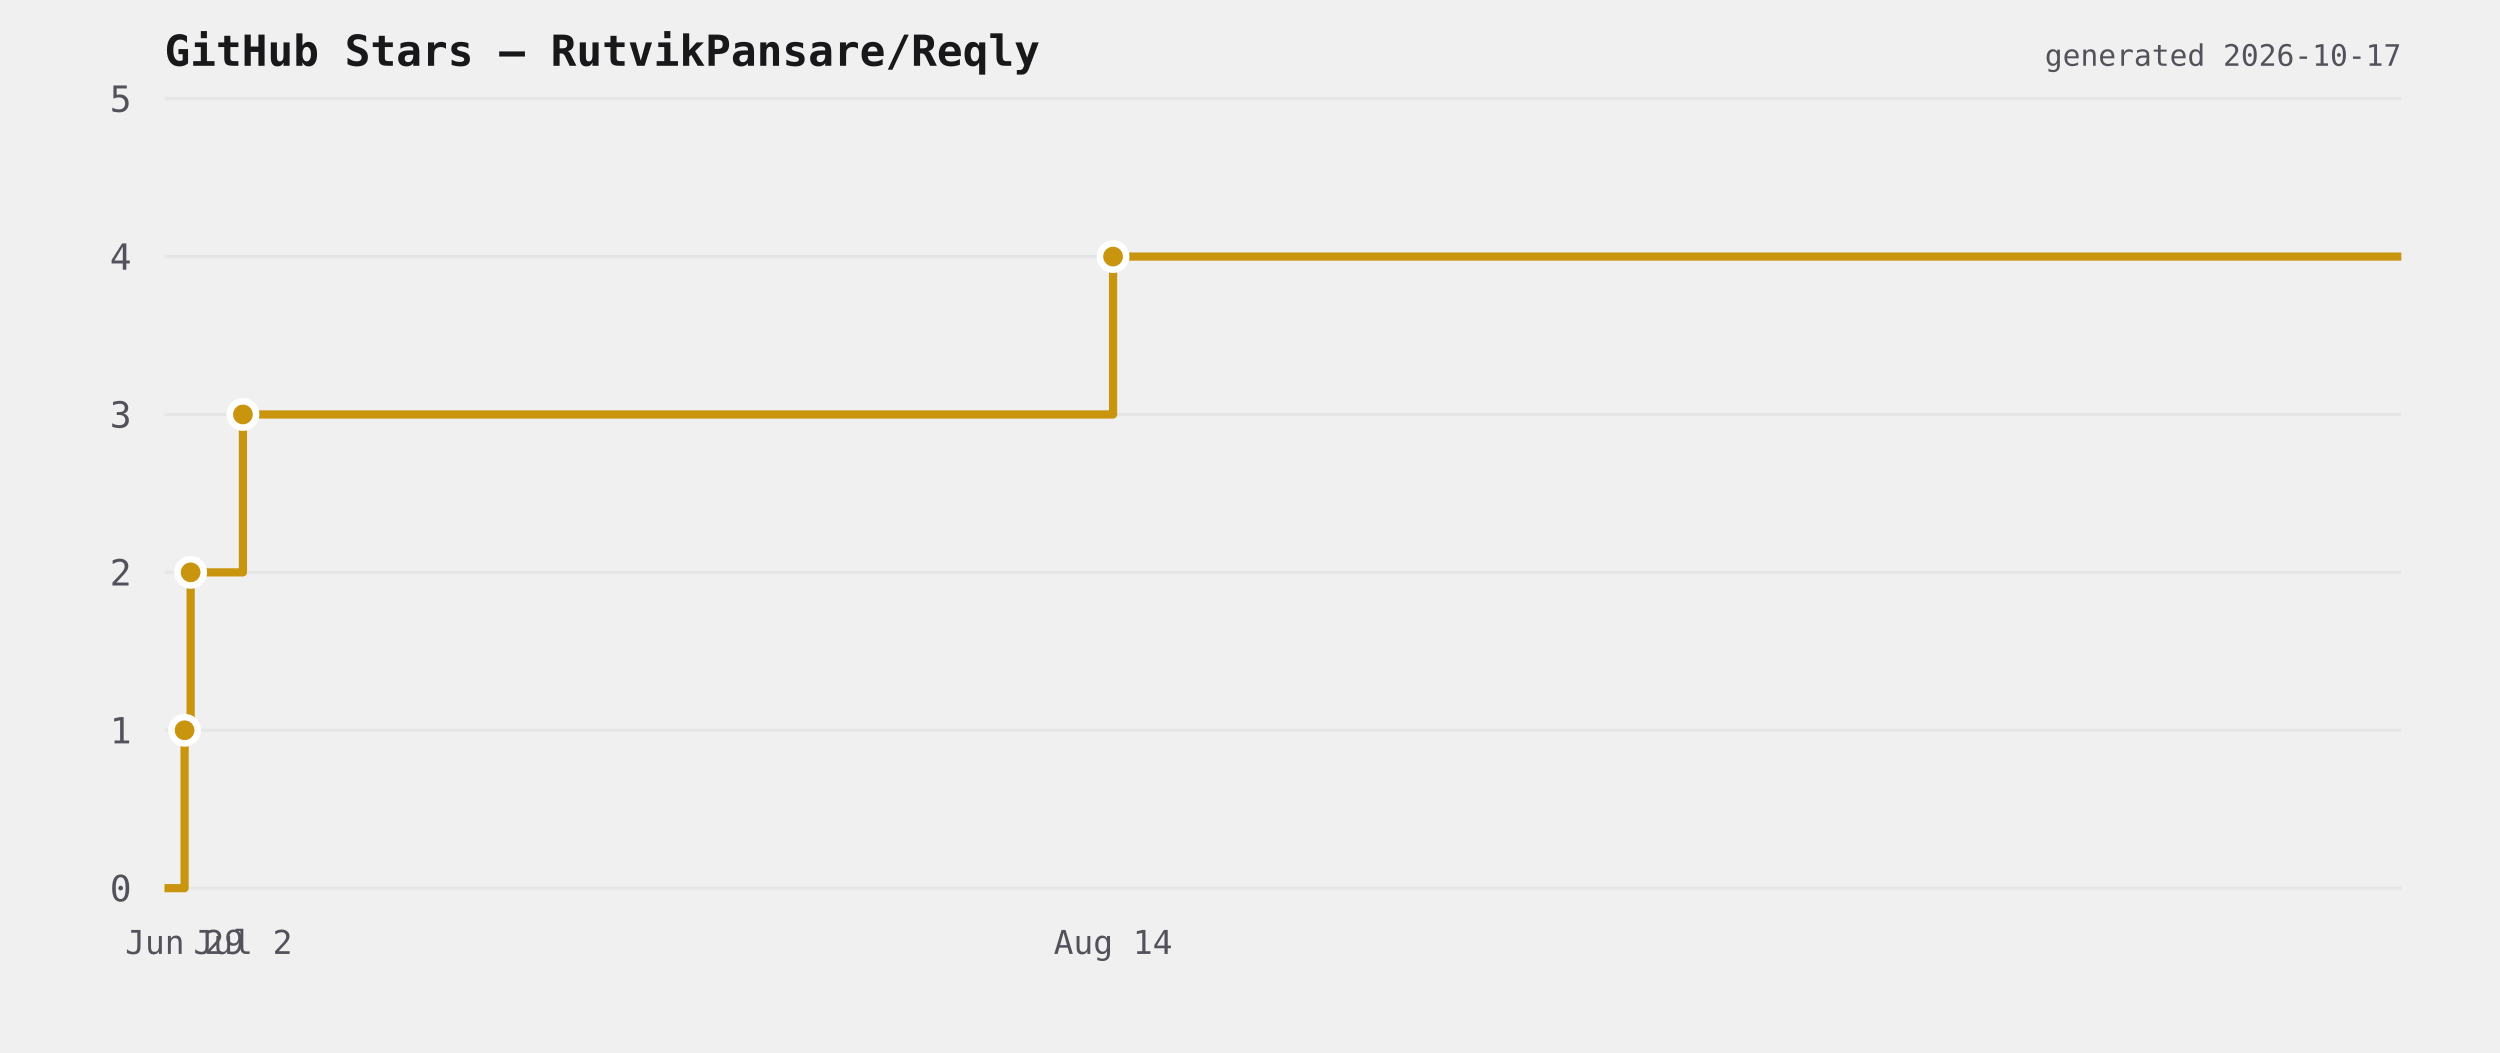
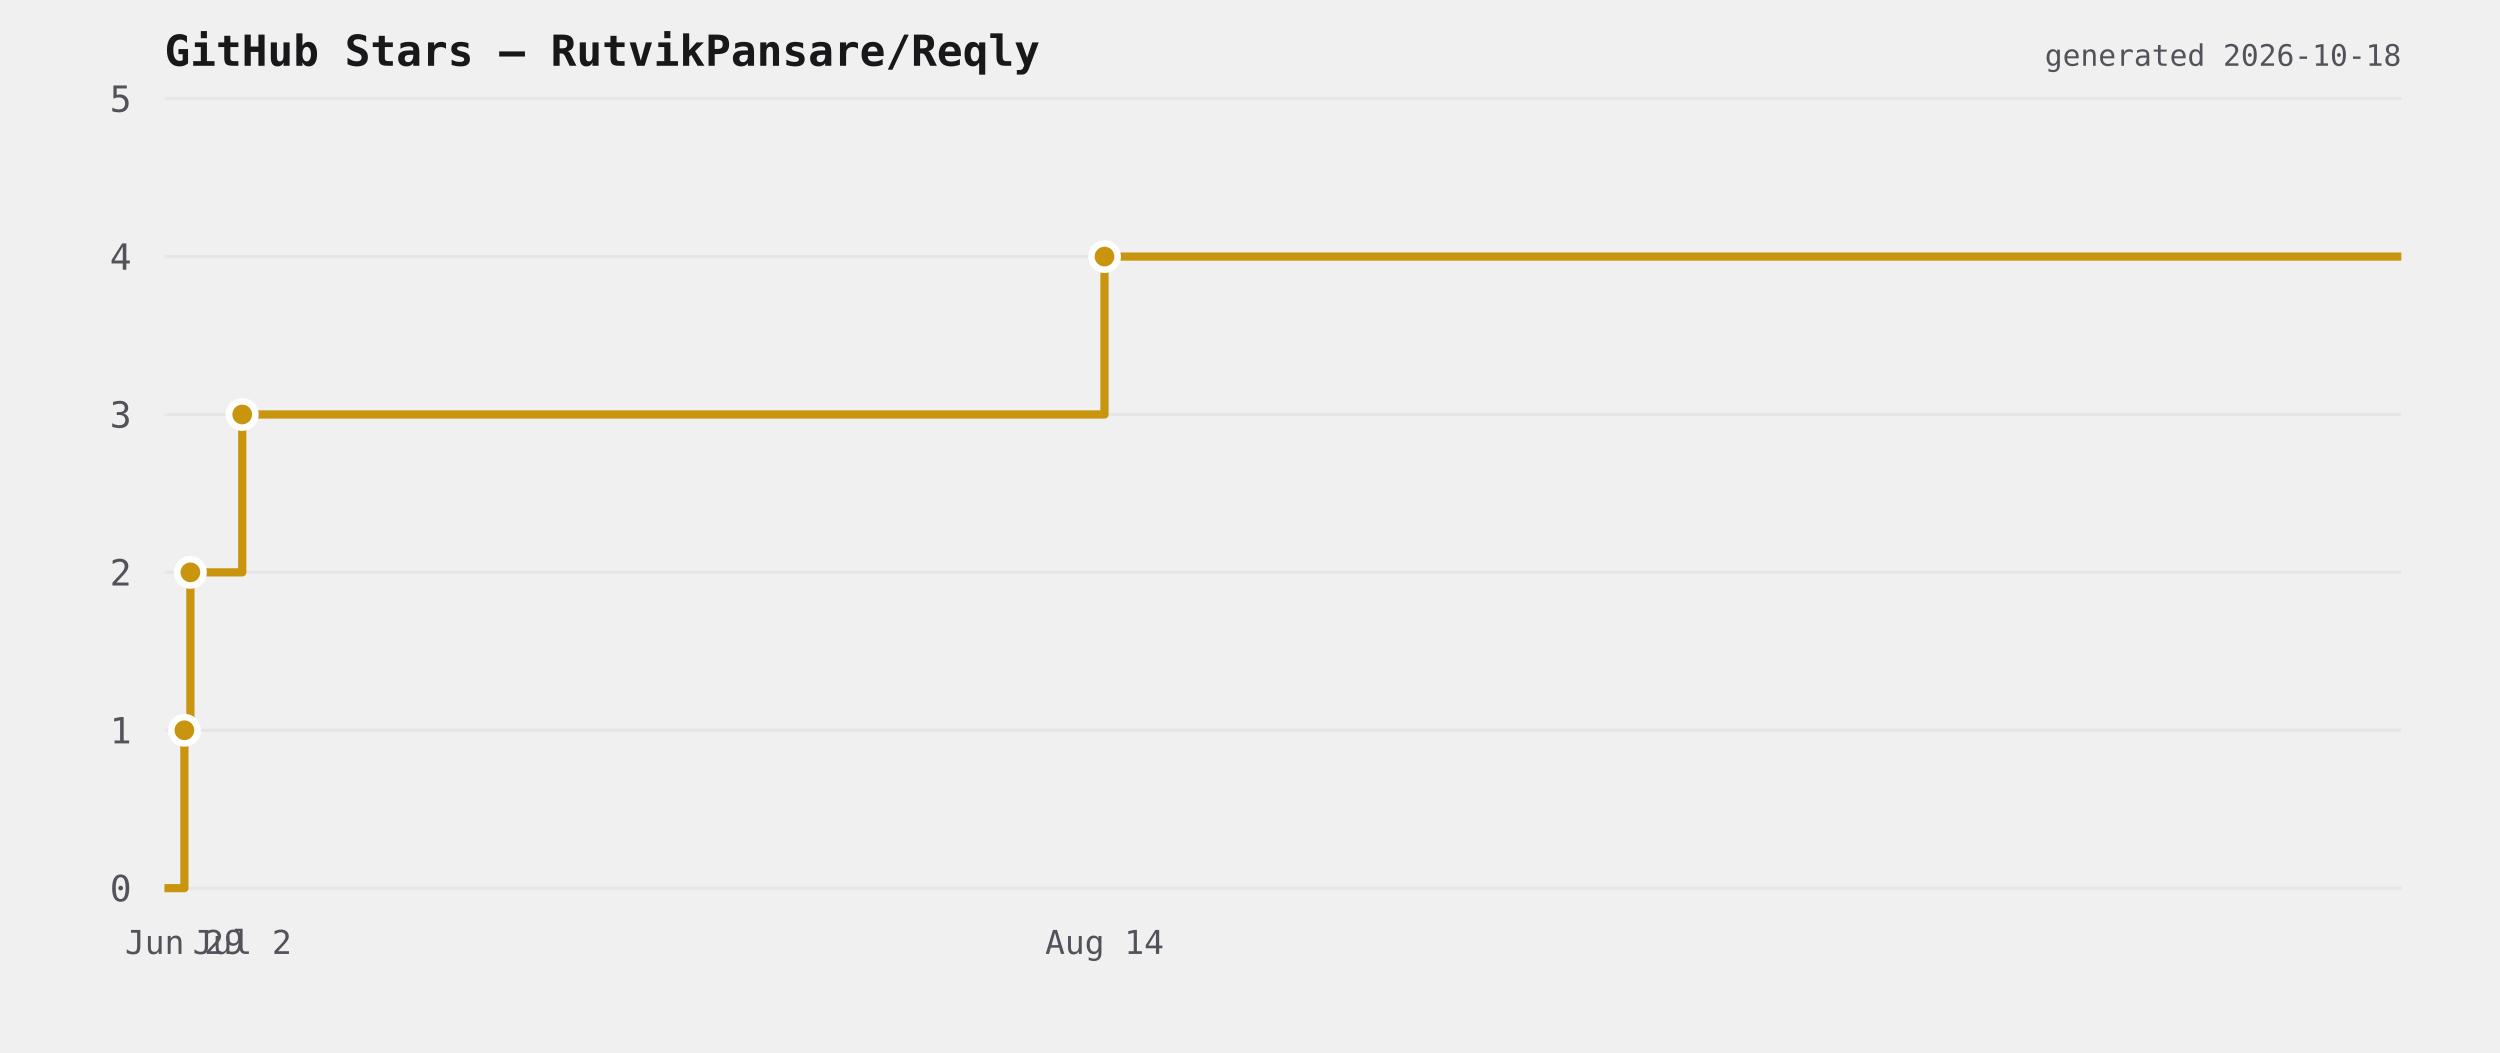
<svg xmlns="http://www.w3.org/2000/svg" viewBox="0 0 760 320" width="760" height="320">
  <rect width="760" height="320" fill="transparent" />
  <text x="50" y="20" font-size="13" font-weight="600" fill="#18181b" font-family="ui-monospace,monospace">GitHub Stars — RutvikPansare/Reqly</text>
  <line x1="50" y1="270" x2="730" y2="270" stroke="#e6e6e6" stroke-width="1" />
  <text x="40" y="274" font-size="11" fill="#52525b" text-anchor="end" font-family="ui-monospace,monospace">0</text>
  <line x1="50" y1="222" x2="730" y2="222" stroke="#e6e6e6" stroke-width="1" />
  <text x="40" y="226" font-size="11" fill="#52525b" text-anchor="end" font-family="ui-monospace,monospace">1</text>
  <line x1="50" y1="174" x2="730" y2="174" stroke="#e6e6e6" stroke-width="1" />
  <text x="40" y="178" font-size="11" fill="#52525b" text-anchor="end" font-family="ui-monospace,monospace">2</text>
  <line x1="50" y1="126" x2="730" y2="126" stroke="#e6e6e6" stroke-width="1" />
  <text x="40" y="130" font-size="11" fill="#52525b" text-anchor="end" font-family="ui-monospace,monospace">3</text>
  <line x1="50" y1="78" x2="730" y2="78" stroke="#e6e6e6" stroke-width="1" />
  <text x="40" y="82" font-size="11" fill="#52525b" text-anchor="end" font-family="ui-monospace,monospace">4</text>
  <line x1="50" y1="30" x2="730" y2="30" stroke="#e6e6e6" stroke-width="1" />
  <text x="40" y="34" font-size="11" fill="#52525b" text-anchor="end" font-family="ui-monospace,monospace">5</text>
-   <path d="M 50 270 L 56.114 270 L 56.114 222 L 57.951 222 L 57.951 174 L 73.852 174 L 73.852 126 L 338.37 126 L 338.37 78 L 730 78 L 730 78" fill="none" stroke="#c9950f" stroke-width="2.5" stroke-linejoin="round" />
-   <circle cx="56.114" cy="222" r="4" fill="#c9950f" stroke="#ffffff" stroke-width="2" />
-   <circle cx="57.951" cy="174" r="4" fill="#c9950f" stroke="#ffffff" stroke-width="2" />
-   <circle cx="73.852" cy="126" r="4" fill="#c9950f" stroke="#ffffff" stroke-width="2" />
-   <circle cx="338.37" cy="78" r="4" fill="#c9950f" stroke="#ffffff" stroke-width="2" />
-   <text x="56.114" y="290" font-size="10" fill="#52525b" text-anchor="middle" font-family="ui-monospace,monospace">Jun 29</text>
-   <text x="73.852" y="290" font-size="10" fill="#52525b" text-anchor="middle" font-family="ui-monospace,monospace">Jul 2</text>
-   <text x="338.37" y="290" font-size="10" fill="#52525b" text-anchor="middle" font-family="ui-monospace,monospace">Aug 14</text>
-   <text x="730" y="20" font-size="9" fill="#52525b" text-anchor="end" font-family="ui-monospace,monospace">generated 2026-10-17</text>
+   <path d="M 50 270 L 56.059 270 L 56.059 222 L 57.88 222 L 57.88 174 L 73.636 174 L 73.636 126 L 335.768 126 L 335.768 78 L 730 78 L 730 78" fill="none" stroke="#c9950f" stroke-width="2.5" stroke-linejoin="round" />
+   <circle cx="56.059" cy="222" r="4" fill="#c9950f" stroke="#ffffff" stroke-width="2" />
+   <circle cx="57.88" cy="174" r="4" fill="#c9950f" stroke="#ffffff" stroke-width="2" />
+   <circle cx="73.636" cy="126" r="4" fill="#c9950f" stroke="#ffffff" stroke-width="2" />
+   <circle cx="335.768" cy="78" r="4" fill="#c9950f" stroke="#ffffff" stroke-width="2" />
+   <text x="56.059" y="290" font-size="10" fill="#52525b" text-anchor="middle" font-family="ui-monospace,monospace">Jun 29</text>
+   <text x="73.636" y="290" font-size="10" fill="#52525b" text-anchor="middle" font-family="ui-monospace,monospace">Jul 2</text>
+   <text x="335.768" y="290" font-size="10" fill="#52525b" text-anchor="middle" font-family="ui-monospace,monospace">Aug 14</text>
+   <text x="730" y="20" font-size="9" fill="#52525b" text-anchor="end" font-family="ui-monospace,monospace">generated 2026-10-18</text>
</svg>
